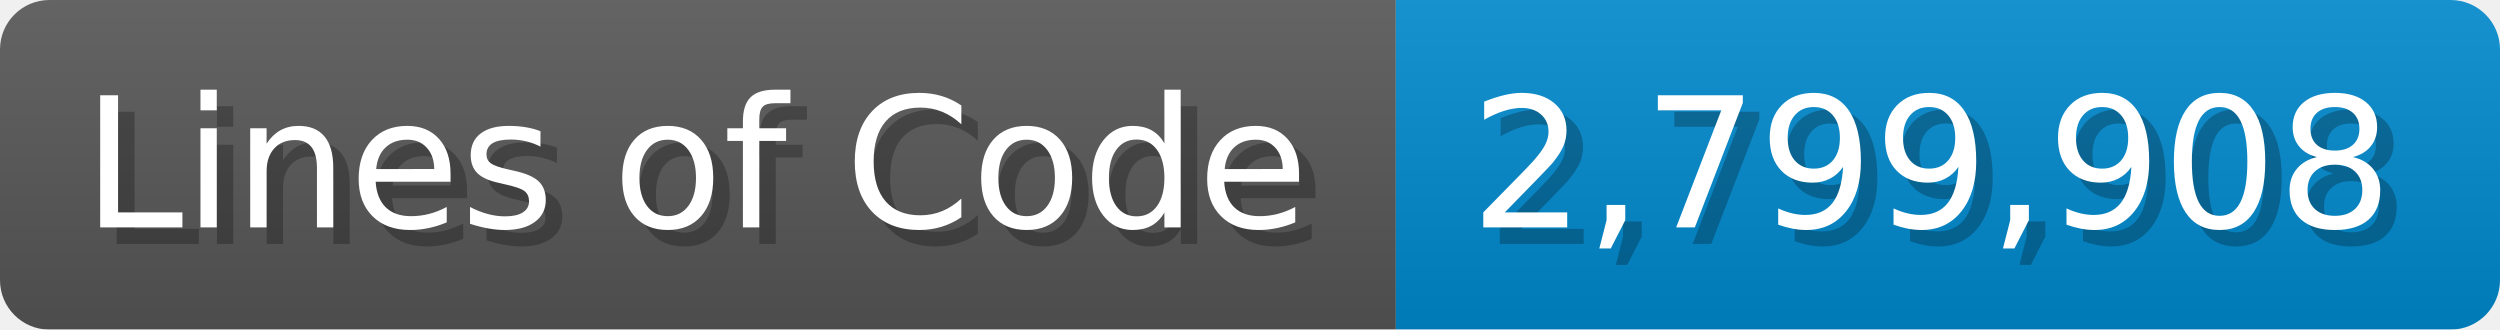
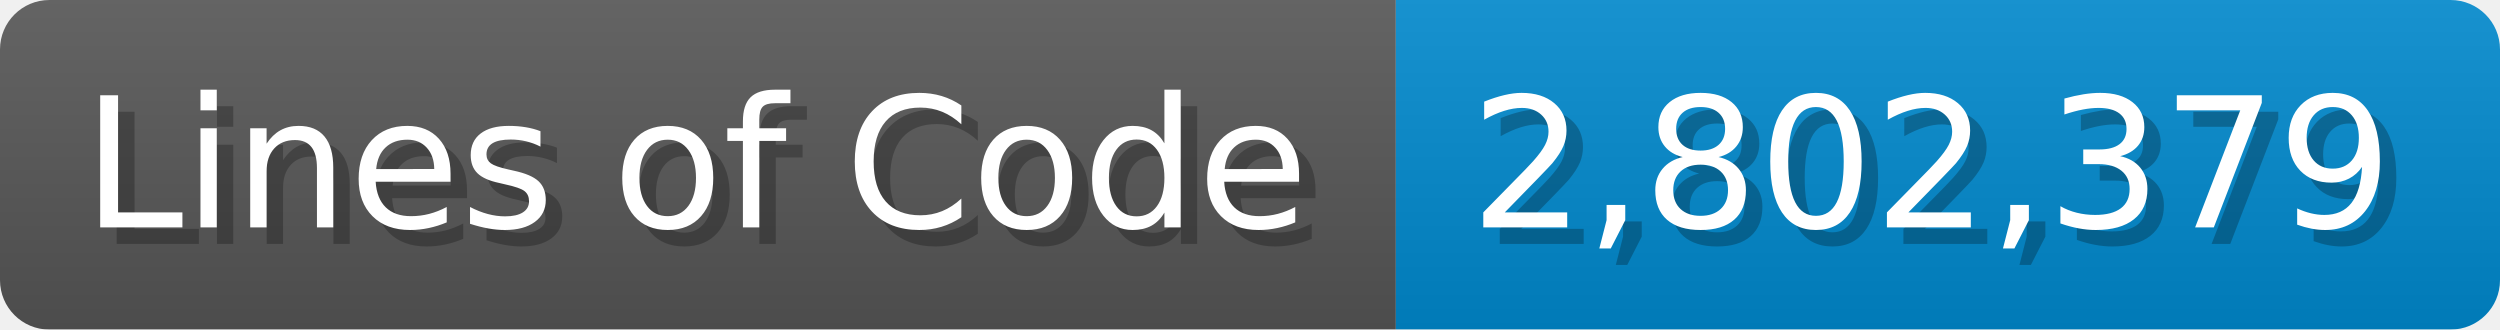
<svg xmlns="http://www.w3.org/2000/svg" width="151.7" height="20" viewBox="0 0 1517 200">
  <linearGradient id="a" x2="0" y2="100%">
    <stop offset="0" stop-opacity=".1" stop-color="#EEE" />
    <stop offset="1" stop-opacity=".1" />
  </linearGradient>
  <mask id="m">
    <rect width="1517" height="200" rx="30" fill="#FFF" />
  </mask>
  <g mask="url(#m)">
    <rect width="847" height="200" fill="#555" />
    <rect width="670" height="200" fill="#08C" x="847" />
    <rect width="1517" height="200" fill="url(#a)" />
  </g>
  <g fill="#fff" text-anchor="start" font-family="Verdana,DejaVu Sans,sans-serif" font-size="110">
    <text x="60" y="148" textLength="747" fill="#000" opacity="0.25">Lines of Code</text>
    <text x="50" y="138" textLength="747">Lines of Code</text>
-     <text x="902" y="148" textLength="570" fill="#000" opacity="0.25">2,799,908</text>
-     <text x="892" y="138" textLength="570">2,799,908</text>
+     <text x="902" y="148" textLength="570" fill="#000" opacity="0.25">2,802,379</text>
+     <text x="892" y="138" textLength="570">2,802,379</text>
  </g>
</svg>
